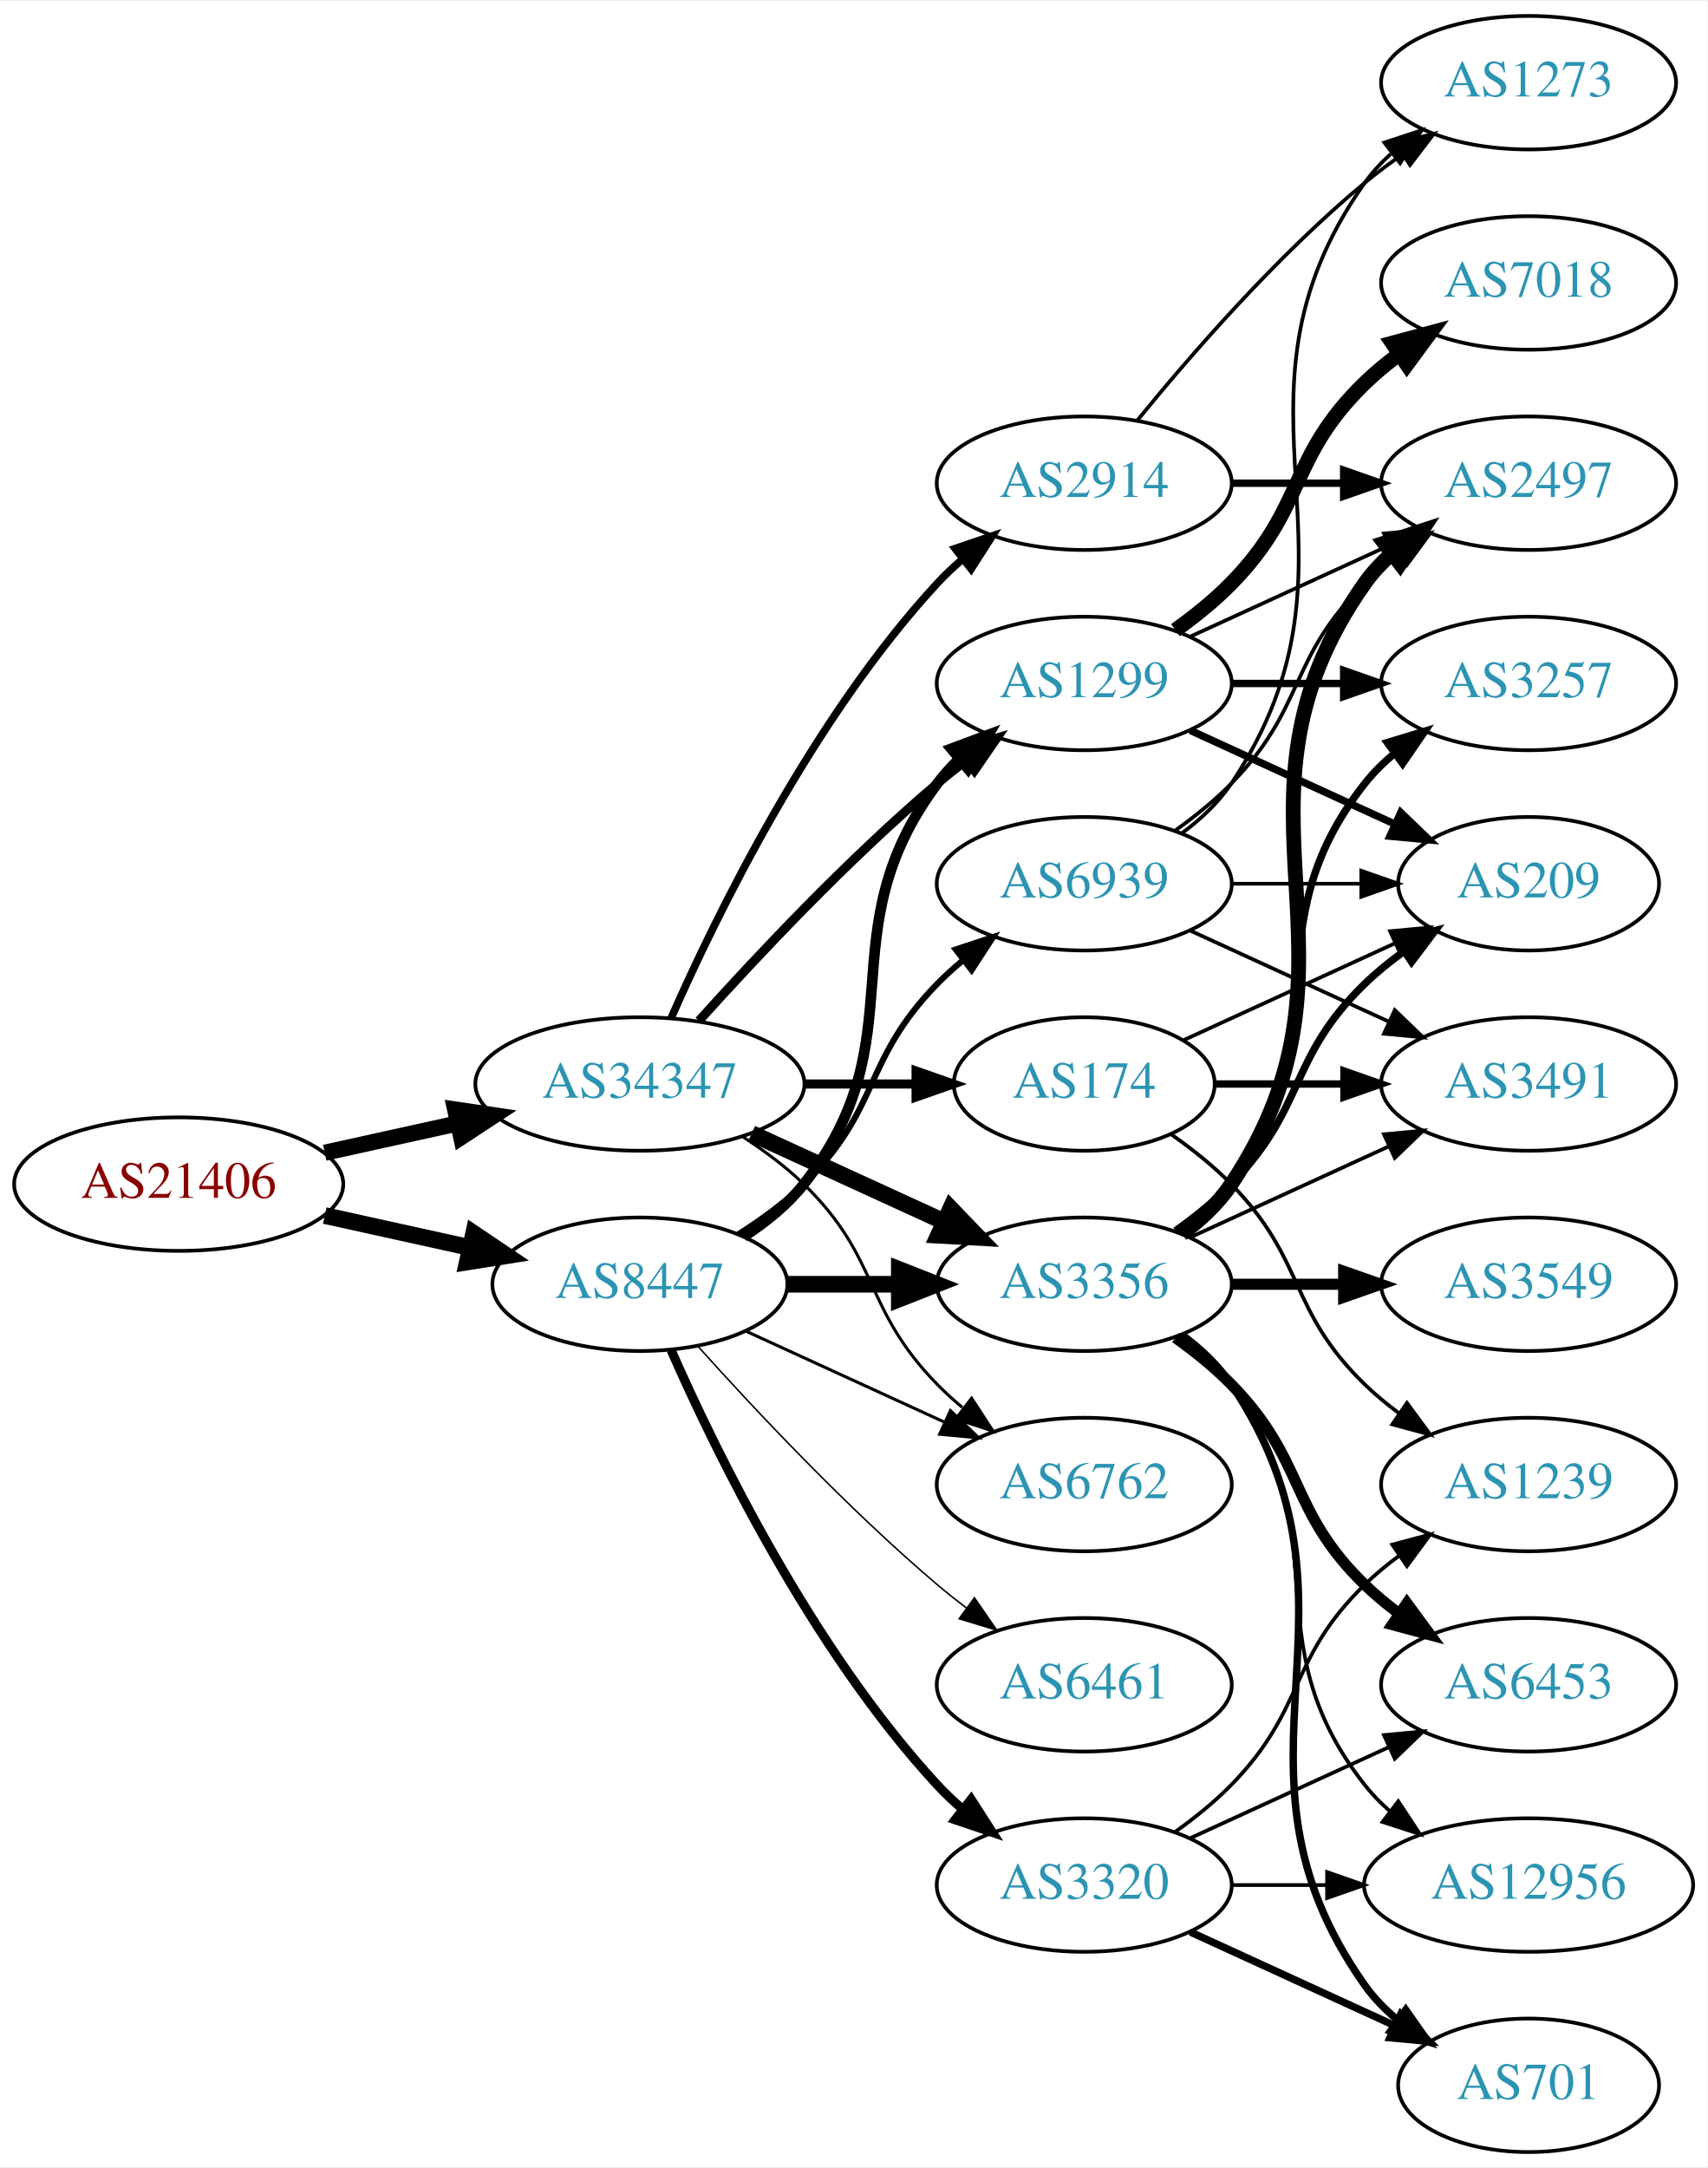
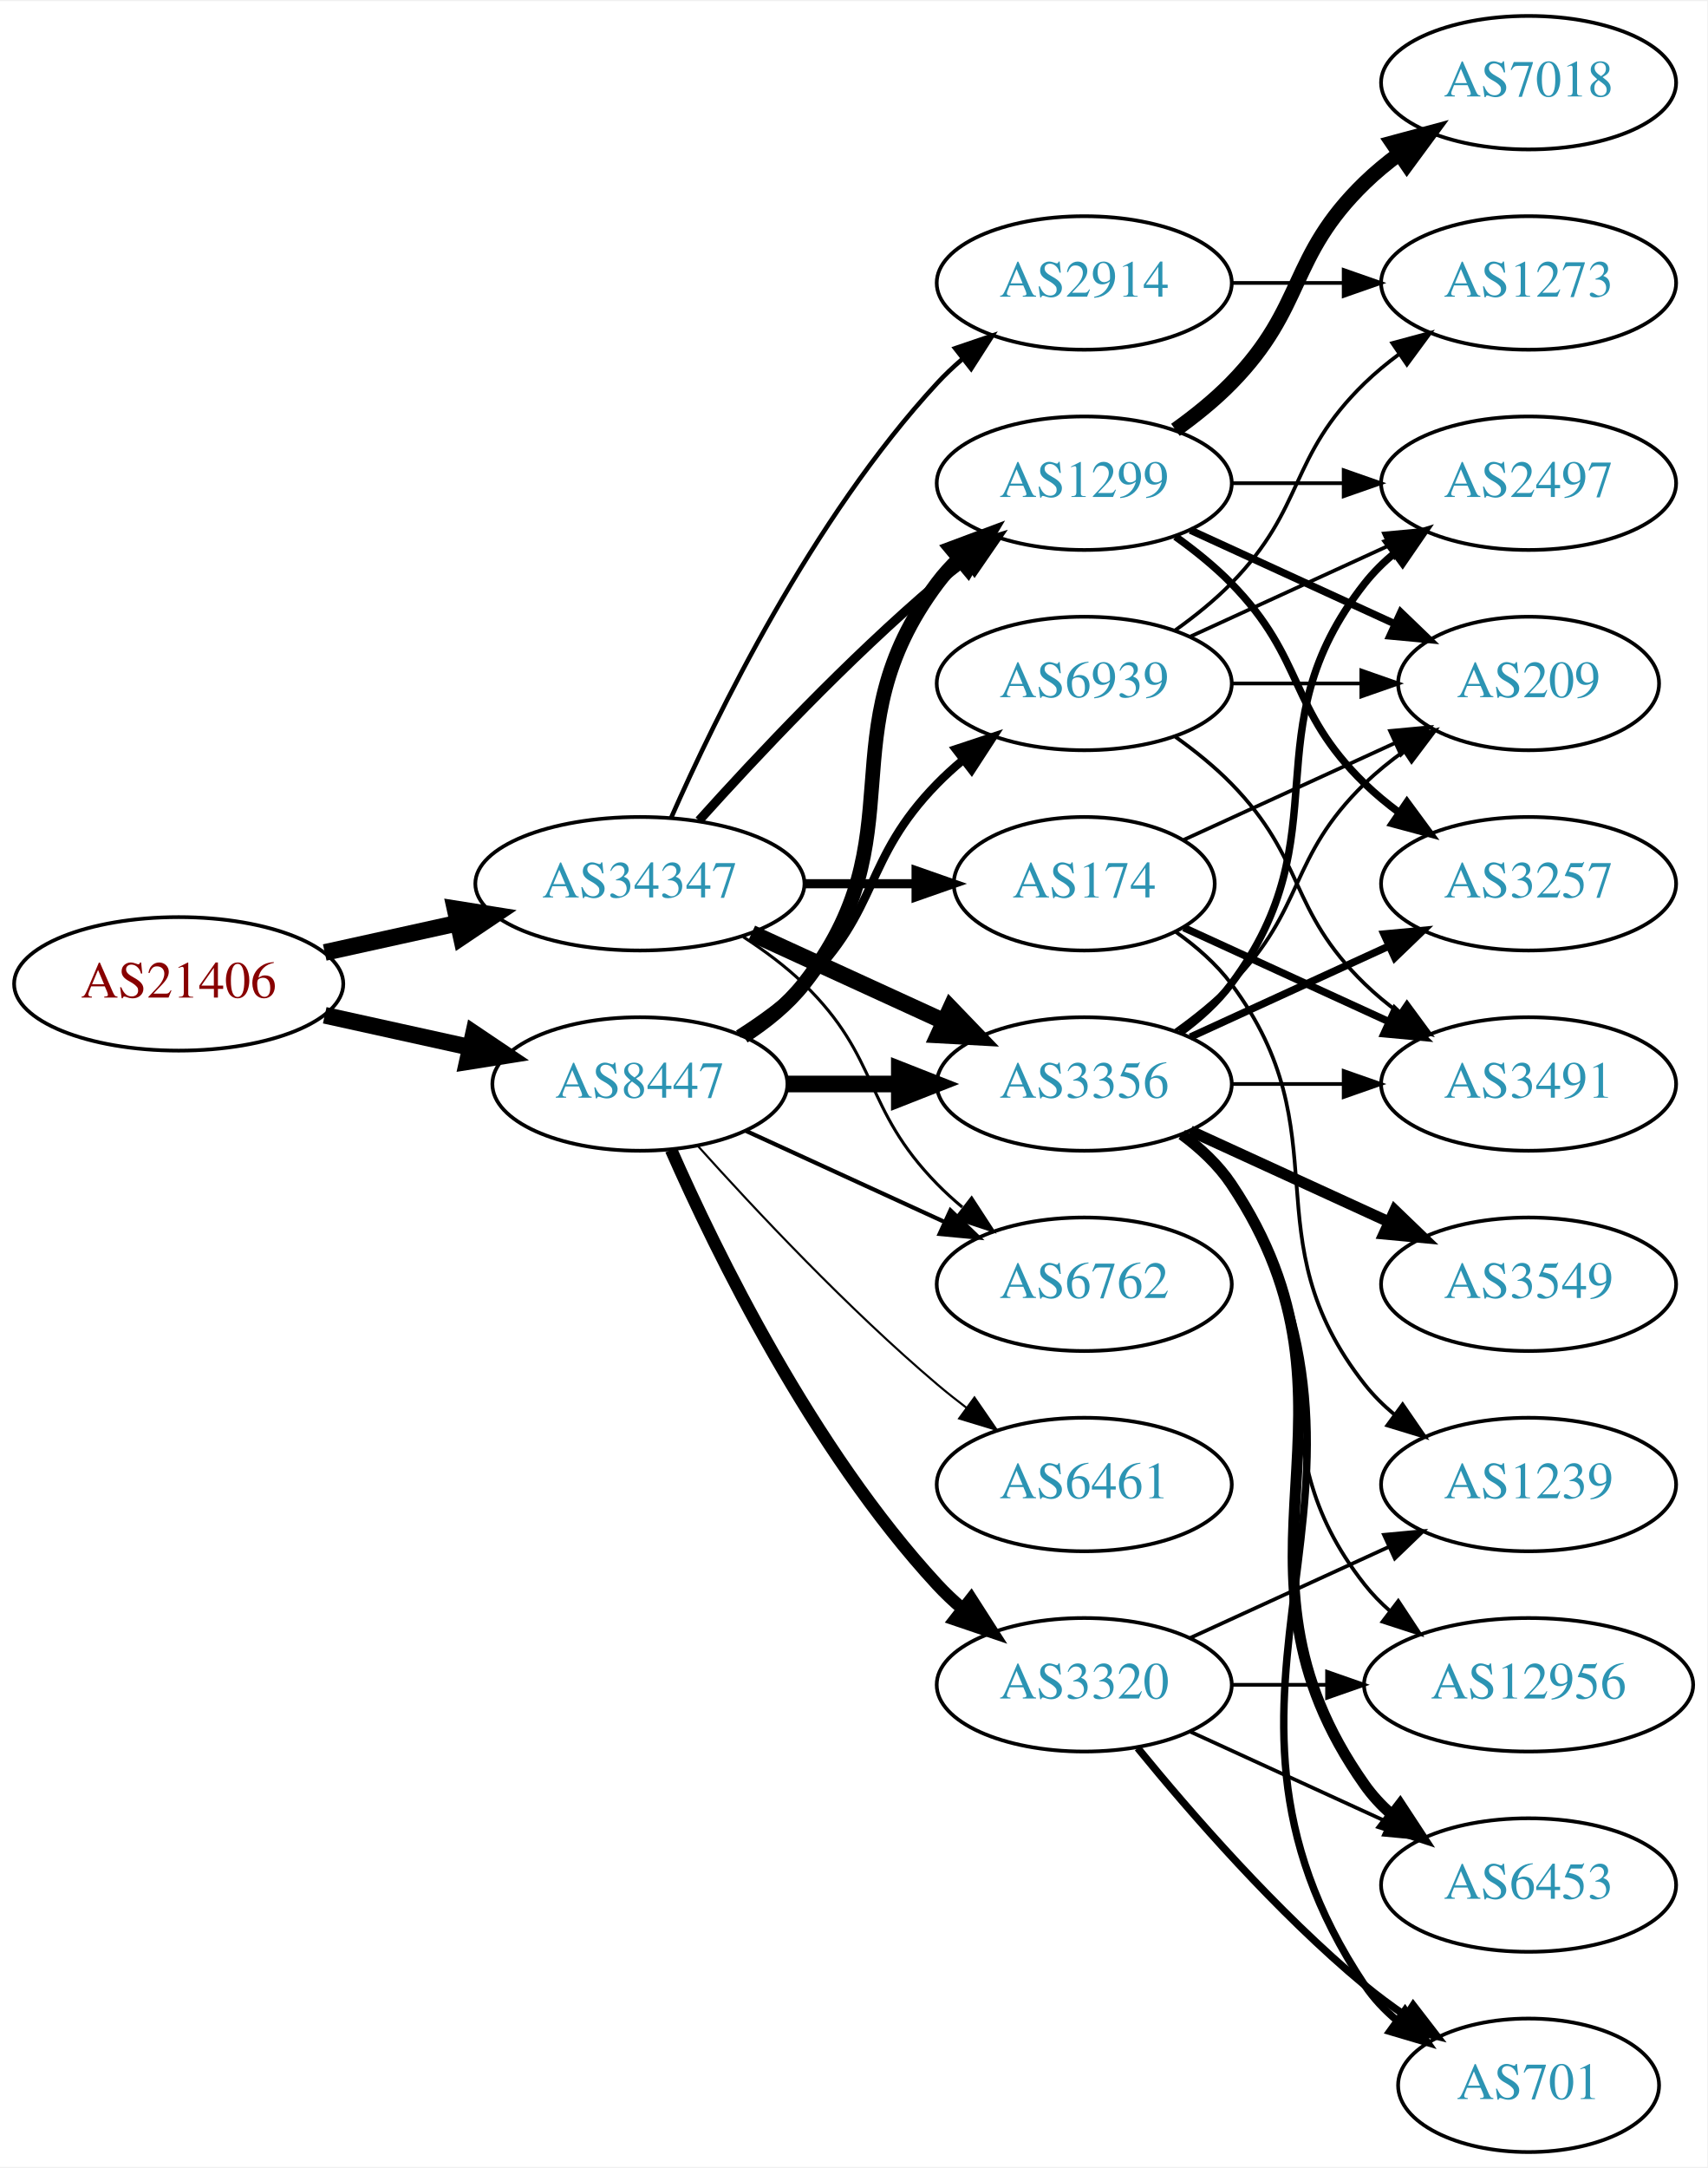
<svg xmlns="http://www.w3.org/2000/svg" xmlns:xlink="http://www.w3.org/1999/xlink" width="460pt" height="584pt" viewBox="0.00 0.00 460.47 584.00">
  <g id="graph0" class="graph" transform="scale(1 1) rotate(0) translate(4 580)">
    <polygon fill="white" stroke="none" points="-4,4 -4,-580 456.469,-580 456.469,4 -4,4" />
    <g id="node1" class="node">
      <g id="a_node1">
        <a xlink:href="/asn/21406" xlink:title="AS21406 ~ D. Swarovski KG [AT]">
-           <ellipse fill="#ffffff" stroke="black" cx="44.196" cy="-261" rx="44.393" ry="18" />
-           <text text-anchor="middle" x="44.196" y="-257.3" font-family="Times,serif" font-size="14.00" fill="#880000">AS21406</text>
+           <ellipse fill="#ffffff" stroke="black" cx="44.196" cy="-315" rx="44.393" ry="18" />
+           <text text-anchor="middle" x="44.196" y="-311.3" font-family="Times,serif" font-size="14.00" fill="#880000">AS21406</text>
        </a>
      </g>
    </g>
    <g id="node2" class="node">
      <g id="a_node2">
        <a xlink:href="/asn/8447" xlink:title="AS8447 ~ A1 Telekom Austria AG [AT]">
-           <ellipse fill="#ffffff" stroke="black" cx="168.588" cy="-234" rx="39.794" ry="18" />
-           <text text-anchor="middle" x="168.588" y="-230.3" font-family="Times,serif" font-size="14.00" fill="#2c94b3">AS8447</text>
+           <ellipse fill="#ffffff" stroke="black" cx="168.588" cy="-288" rx="39.794" ry="18" />
+           <text text-anchor="middle" x="168.588" y="-284.3" font-family="Times,serif" font-size="14.00" fill="#2c94b3">AS8447</text>
        </a>
      </g>
    </g>
    <g id="edge1" class="edge">
-       <path fill="none" stroke="black" stroke-width="4.5" d="M83.586,-252.531C95.977,-249.798 109.824,-246.743 122.644,-243.915" />
-       <polygon fill="black" stroke="black" stroke-width="4.5" points="123.742,-247.705 132.659,-241.705 122.045,-240.015 123.742,-247.705" />
+       <path fill="none" stroke="black" stroke-width="4.5" d="M83.586,-306.531C95.977,-303.798 109.824,-300.743 122.644,-297.915" />
+       <polygon fill="black" stroke="black" stroke-width="4.5" points="123.742,-301.705 132.659,-295.705 122.045,-294.015 123.742,-301.705" />
    </g>
    <g id="node3" class="node">
      <g id="a_node3">
        <a xlink:href="/asn/34347" xlink:title="AS34347 ~ HALLAG Kommunal GmbH [AT]">
-           <ellipse fill="#ffffff" stroke="black" cx="168.588" cy="-288" rx="44.393" ry="18" />
-           <text text-anchor="middle" x="168.588" y="-284.3" font-family="Times,serif" font-size="14.00" fill="#2c94b3">AS34347</text>
+           <ellipse fill="#ffffff" stroke="black" cx="168.588" cy="-342" rx="44.393" ry="18" />
+           <text text-anchor="middle" x="168.588" y="-338.3" font-family="Times,serif" font-size="14.00" fill="#2c94b3">AS34347</text>
        </a>
      </g>
    </g>
    <g id="edge2" class="edge">
-       <path fill="none" stroke="black" stroke-width="4.355" d="M83.586,-269.469C94.978,-271.982 107.6,-274.767 119.525,-277.397" />
-       <polygon fill="black" stroke="black" stroke-width="4.355" points="118.749,-281.128 129.335,-279.561 120.39,-273.686 118.749,-281.128" />
+       <path fill="none" stroke="black" stroke-width="4.5" d="M83.586,-323.469C94.978,-325.982 107.6,-328.767 119.525,-331.397" />
+       <polygon fill="black" stroke="black" stroke-width="4.5" points="118.721,-335.252 129.335,-333.561 120.418,-327.562 118.721,-335.252" />
    </g>
    <g id="node4" class="node">
      <g id="a_node4">
        <a xlink:href="/asn/1299" xlink:title="AS1299 ~ Telia Carrier [EU]">
-           <ellipse fill="#ffffff" stroke="black" cx="288.431" cy="-396" rx="39.794" ry="18" />
-           <text text-anchor="middle" x="288.431" y="-392.3" font-family="Times,serif" font-size="14.00" fill="#2c94b3">AS1299</text>
+           <ellipse fill="#ffffff" stroke="black" cx="288.431" cy="-450" rx="39.794" ry="18" />
+           <text text-anchor="middle" x="288.431" y="-446.3" font-family="Times,serif" font-size="14.00" fill="#2c94b3">AS1299</text>
        </a>
      </g>
    </g>
    <g id="edge3" class="edge">
-       <path fill="none" stroke="black" stroke-width="2.864" d="M196.56,-246.855C202.548,-250.72 208.408,-255.441 212.784,-261 244.083,-300.754 218.513,-328.458 248.784,-369 250.529,-371.336 252.536,-373.545 254.7,-375.617" />
-       <polygon fill="black" stroke="black" stroke-width="2.864" points="252.577,-378.405 262.5,-382.118 257.059,-373.027 252.577,-378.405" />
+       <path fill="none" stroke="black" stroke-width="3.938" d="M196.56,-300.855C202.548,-304.72 208.408,-309.441 212.784,-315 244.083,-354.754 218.513,-382.458 248.784,-423 250.529,-425.336 252.536,-427.545 254.7,-429.617" />
+       <polygon fill="black" stroke="black" stroke-width="3.938" points="252.577,-432.405 262.5,-436.118 257.059,-427.027 252.577,-432.405" />
    </g>
    <g id="node5" class="node">
      <g id="a_node5">
-         <a xlink:href="/asn/3320" xlink:title="AS3320 ~ DTAG [DE]">
-           <ellipse fill="#ffffff" stroke="black" cx="288.431" cy="-72" rx="39.794" ry="18" />
-           <text text-anchor="middle" x="288.431" y="-68.3" font-family="Times,serif" font-size="14.00" fill="#2c94b3">AS3320</text>
+         <a xlink:href="/asn/3356" xlink:title="AS3356 ~ Level 3 Parent, LLC [US]">
+           <ellipse fill="#ffffff" stroke="black" cx="288.431" cy="-288" rx="39.794" ry="18" />
+           <text text-anchor="middle" x="288.431" y="-284.3" font-family="Times,serif" font-size="14.00" fill="#2c94b3">AS3356</text>
        </a>
      </g>
    </g>
    <g id="edge4" class="edge">
-       <path fill="none" stroke="black" stroke-width="2.455" d="M177.004,-216.239C189.072,-188.817 215.044,-135.527 248.784,-99 250.815,-96.802 253.054,-94.681 255.4,-92.66" />
-       <polygon fill="black" stroke="black" stroke-width="2.455" points="257.927,-95.126 263.644,-86.206 253.612,-89.614 257.927,-95.126" />
+       <path fill="none" stroke="black" stroke-width="4.5" d="M208.501,-288C218.054,-288 228.404,-288 238.367,-288" />
+       <polygon fill="black" stroke="black" stroke-width="4.5" points="238.559,-291.938 248.559,-288 238.559,-284.063 238.559,-291.938" />
    </g>
    <g id="node6" class="node">
      <g id="a_node6">
-         <a xlink:href="/asn/3356" xlink:title="AS3356 ~ Level 3 Parent, LLC [US]">
-           <ellipse fill="#ffffff" stroke="black" cx="288.431" cy="-234" rx="39.794" ry="18" />
-           <text text-anchor="middle" x="288.431" y="-230.3" font-family="Times,serif" font-size="14.00" fill="#2c94b3">AS3356</text>
+         <a xlink:href="/asn/3320" xlink:title="AS3320 ~ DTAG [DE]">
+           <ellipse fill="#ffffff" stroke="black" cx="288.431" cy="-126" rx="39.794" ry="18" />
+           <text text-anchor="middle" x="288.431" y="-122.3" font-family="Times,serif" font-size="14.00" fill="#2c94b3">AS3320</text>
        </a>
      </g>
    </g>
    <g id="edge5" class="edge">
-       <path fill="none" stroke="black" stroke-width="4.5" d="M208.501,-234C218.054,-234 228.404,-234 238.367,-234" />
-       <polygon fill="black" stroke="black" stroke-width="4.5" points="238.559,-237.938 248.559,-234 238.559,-230.063 238.559,-237.938" />
+       <path fill="none" stroke="black" stroke-width="3.375" d="M177.004,-270.239C189.072,-242.817 215.044,-189.527 248.784,-153 250.815,-150.802 253.054,-148.681 255.4,-146.66" />
+       <polygon fill="black" stroke="black" stroke-width="3.375" points="257.927,-149.126 263.644,-140.206 253.612,-143.614 257.927,-149.126" />
    </g>
    <g id="node7" class="node">
      <g id="a_node7">
-         <a xlink:href="/asn/6461" xlink:title="AS6461 ~ Zayo Bandwidth [US]">
-           <ellipse fill="#ffffff" stroke="black" cx="288.431" cy="-126" rx="39.794" ry="18" />
-           <text text-anchor="middle" x="288.431" y="-122.3" font-family="Times,serif" font-size="14.00" fill="#2c94b3">AS6461</text>
+         <a xlink:href="/asn/6762" xlink:title="AS6762 ~ TELECOM ITALIA SPARKLE S.p.A. [IT]">
+           <ellipse fill="#ffffff" stroke="black" cx="288.431" cy="-234" rx="39.794" ry="18" />
+           <text text-anchor="middle" x="288.431" y="-230.3" font-family="Times,serif" font-size="14.00" fill="#2c94b3">AS6762</text>
        </a>
      </g>
    </g>
    <g id="edge6" class="edge">
-       <path fill="none" stroke="black" stroke-width="0.409" d="M184.234,-217.275C199.535,-200.235 224.632,-173.477 248.784,-153 251.281,-150.883 253.942,-148.768 256.653,-146.707" />
-       <polygon fill="black" stroke="black" stroke-width="0.409" points="258.819,-149.459 264.83,-140.734 254.69,-143.806 258.819,-149.459" />
+       <path fill="none" stroke="black" stroke-width="1.125" d="M197.217,-275.339C213.174,-268.027 233.445,-258.739 250.727,-250.819" />
+       <polygon fill="black" stroke="black" stroke-width="1.125" points="252.342,-253.929 259.975,-246.581 249.426,-247.565 252.342,-253.929" />
    </g>
    <g id="node8" class="node">
      <g id="a_node8">
-         <a xlink:href="/asn/6762" xlink:title="AS6762 ~ TELECOM ITALIA SPARKLE S.p.A. [IT]">
+         <a xlink:href="/asn/6461" xlink:title="AS6461 ~ Zayo Bandwidth [US]">
          <ellipse fill="#ffffff" stroke="black" cx="288.431" cy="-180" rx="39.794" ry="18" />
-           <text text-anchor="middle" x="288.431" y="-176.3" font-family="Times,serif" font-size="14.00" fill="#2c94b3">AS6762</text>
+           <text text-anchor="middle" x="288.431" y="-176.3" font-family="Times,serif" font-size="14.00" fill="#2c94b3">AS6461</text>
        </a>
      </g>
    </g>
    <g id="edge7" class="edge">
-       <path fill="none" stroke="black" stroke-width="0.818" d="M197.217,-221.339C213.174,-214.027 233.445,-204.739 250.727,-196.819" />
-       <polygon fill="black" stroke="black" stroke-width="0.818" points="252.342,-199.929 259.975,-192.581 249.426,-193.565 252.342,-199.929" />
+       <path fill="none" stroke="black" stroke-width="0.562" d="M184.234,-271.275C199.535,-254.235 224.632,-227.477 248.784,-207 251.281,-204.883 253.942,-202.768 256.653,-200.707" />
+       <polygon fill="black" stroke="black" stroke-width="0.562" points="258.819,-203.459 264.83,-194.734 254.69,-197.806 258.819,-203.459" />
    </g>
    <g id="node9" class="node">
      <g id="a_node9">
        <a xlink:href="/asn/6939" xlink:title="AS6939 ~ Hurricane Electric LLC [US]">
-           <ellipse fill="#ffffff" stroke="black" cx="288.431" cy="-342" rx="39.794" ry="18" />
-           <text text-anchor="middle" x="288.431" y="-338.3" font-family="Times,serif" font-size="14.00" fill="#2c94b3">AS6939</text>
+           <ellipse fill="#ffffff" stroke="black" cx="288.431" cy="-396" rx="39.794" ry="18" />
+           <text text-anchor="middle" x="288.431" y="-392.3" font-family="Times,serif" font-size="14.00" fill="#2c94b3">AS6939</text>
        </a>
      </g>
    </g>
    <g id="edge8" class="edge">
-       <path fill="none" stroke="black" stroke-width="1.636" d="M195.117,-247.462C201.28,-251.362 207.582,-255.948 212.784,-261 233.478,-281.094 228.612,-294.383 248.784,-315 250.877,-317.139 253.161,-319.218 255.537,-321.21" />
-       <polygon fill="black" stroke="black" stroke-width="1.636" points="253.781,-324.275 263.837,-327.611 258.056,-318.732 253.781,-324.275" />
-     </g>
-     <g id="edge27" class="edge">
-       <path fill="none" stroke="black" stroke-width="2.455" d="M184.521,-305.044C199.847,-322.097 224.782,-348.65 248.784,-369 251.281,-371.117 253.942,-373.232 256.653,-375.293" />
-       <polygon fill="black" stroke="black" stroke-width="2.455" points="254.69,-378.194 264.83,-381.266 258.819,-372.541 254.69,-378.194" />
+       <path fill="none" stroke="black" stroke-width="2.25" d="M195.117,-301.462C201.28,-305.362 207.582,-309.948 212.784,-315 233.478,-335.094 228.612,-348.383 248.784,-369 250.877,-371.139 253.161,-373.218 255.537,-375.21" />
+       <polygon fill="black" stroke="black" stroke-width="2.25" points="253.781,-378.275 263.837,-381.611 258.056,-372.732 253.781,-378.275" />
+     </g>
+     <g id="edge26" class="edge">
+       <path fill="none" stroke="black" stroke-width="2.455" d="M184.521,-359.044C199.847,-376.097 224.782,-402.65 248.784,-423 251.281,-425.117 253.942,-427.232 256.653,-429.293" />
+       <polygon fill="black" stroke="black" stroke-width="2.455" points="254.69,-432.194 264.83,-435.266 258.819,-426.541 254.69,-432.194" />
    </g>
    <g id="edge28" class="edge">
-       <path fill="none" stroke="black" stroke-width="4.5" d="M198.718,-274.652C214.329,-267.498 233.727,-258.609 250.399,-250.97" />
-       <polygon fill="black" stroke="black" stroke-width="4.5" points="252.4,-254.384 259.851,-246.638 249.119,-247.225 252.4,-254.384" />
-     </g>
-     <g id="edge29" class="edge">
-       <path fill="none" stroke="black" stroke-width="0.818" d="M196.472,-273.671C202.196,-269.964 207.962,-265.682 212.784,-261 233.478,-240.906 228.612,-227.617 248.784,-207 250.877,-204.861 253.161,-202.782 255.537,-200.79" />
-       <polygon fill="black" stroke="black" stroke-width="0.818" points="258.056,-203.268 263.837,-194.389 253.781,-197.725 258.056,-203.268" />
+       <path fill="none" stroke="black" stroke-width="4.5" d="M198.718,-328.652C214.329,-321.498 233.727,-312.609 250.399,-304.97" />
+       <polygon fill="black" stroke="black" stroke-width="4.5" points="252.4,-308.384 259.851,-300.638 249.119,-301.225 252.4,-308.384" />
+     </g>
+     <g id="edge25" class="edge">
+       <path fill="none" stroke="black" stroke-width="0.818" d="M196.472,-327.671C202.196,-323.964 207.962,-319.682 212.784,-315 233.478,-294.906 228.612,-281.617 248.784,-261 250.877,-258.861 253.161,-256.782 255.537,-254.79" />
+       <polygon fill="black" stroke="black" stroke-width="0.818" points="258.056,-257.268 263.837,-248.389 253.781,-251.725 258.056,-257.268" />
    </g>
    <g id="node20" class="node">
      <g id="a_node20">
        <a xlink:href="/asn/174" xlink:title="AS174 ~ Cogent Communications [US]">
-           <ellipse fill="#ffffff" stroke="black" cx="288.431" cy="-288" rx="35.194" ry="18" />
-           <text text-anchor="middle" x="288.431" y="-284.3" font-family="Times,serif" font-size="14.00" fill="#2c94b3">AS174</text>
-         </a>
-       </g>
-     </g>
-     <g id="edge25" class="edge">
-       <path fill="none" stroke="black" stroke-width="2.455" d="M212.799,-288C222.647,-288 233.127,-288 243.024,-288" />
-       <polygon fill="black" stroke="black" stroke-width="2.455" points="243.076,-291.5 253.076,-288 243.076,-284.5 243.076,-291.5" />
+           <ellipse fill="#ffffff" stroke="black" cx="288.431" cy="-342" rx="35.194" ry="18" />
+           <text text-anchor="middle" x="288.431" y="-338.3" font-family="Times,serif" font-size="14.00" fill="#2c94b3">AS174</text>
+         </a>
+       </g>
+     </g>
+     <g id="edge27" class="edge">
+       <path fill="none" stroke="black" stroke-width="2.455" d="M212.799,-342C222.647,-342 233.127,-342 243.024,-342" />
+       <polygon fill="black" stroke="black" stroke-width="2.455" points="243.076,-345.5 253.076,-342 243.076,-338.5 243.076,-345.5" />
    </g>
    <g id="node21" class="node">
      <g id="a_node21">
        <a xlink:href="/asn/2914" xlink:title="AS2914 ~ NTT America, Inc. [US]">
-           <ellipse fill="#ffffff" stroke="black" cx="288.431" cy="-450" rx="39.794" ry="18" />
-           <text text-anchor="middle" x="288.431" y="-446.3" font-family="Times,serif" font-size="14.00" fill="#2c94b3">AS2914</text>
-         </a>
-       </g>
-     </g>
-     <g id="edge26" class="edge">
-       <path fill="none" stroke="black" stroke-width="2.045" d="M177.004,-305.761C189.072,-333.183 215.044,-386.473 248.784,-423 250.815,-425.198 253.054,-427.319 255.4,-429.34" />
-       <polygon fill="black" stroke="black" stroke-width="2.045" points="253.612,-432.386 263.644,-435.794 257.927,-426.874 253.612,-432.386" />
-     </g>
-     <g id="node14" class="node">
-       <g id="a_node14">
+           <ellipse fill="#ffffff" stroke="black" cx="288.431" cy="-504" rx="39.794" ry="18" />
+           <text text-anchor="middle" x="288.431" y="-500.3" font-family="Times,serif" font-size="14.00" fill="#2c94b3">AS2914</text>
+         </a>
+       </g>
+     </g>
+     <g id="edge29" class="edge">
+       <path fill="none" stroke="black" stroke-width="1.227" d="M177.004,-359.761C189.072,-387.183 215.044,-440.473 248.784,-477 250.815,-479.198 253.054,-481.319 255.4,-483.34" />
+       <polygon fill="black" stroke="black" stroke-width="1.227" points="253.612,-486.386 263.644,-489.794 257.927,-480.874 253.612,-486.386" />
+     </g>
+     <g id="node10" class="node">
+       <g id="a_node10">
        <a xlink:href="/asn/3257" xlink:title="AS3257 ~ GTT [DE]">
-           <ellipse fill="#ffffff" stroke="black" cx="408.273" cy="-396" rx="39.794" ry="18" />
-           <text text-anchor="middle" x="408.273" y="-392.3" font-family="Times,serif" font-size="14.00" fill="#2c94b3">AS3257</text>
-         </a>
-       </g>
-     </g>
-     <g id="edge22" class="edge">
-       <path fill="none" stroke="black" stroke-width="2" d="M328.343,-396C337.897,-396 348.246,-396 358.209,-396" />
-       <polygon fill="black" stroke="black" stroke-width="2" points="358.402,-399.5 368.402,-396 358.402,-392.5 358.402,-399.5" />
-     </g>
-     <g id="node17" class="node">
-       <g id="a_node17">
-         <a xlink:href="/asn/209" xlink:title="AS209 ~ CenturyLink Communications, LLC [US]">
-           <ellipse fill="#ffffff" stroke="black" cx="408.273" cy="-342" rx="35.194" ry="18" />
-           <text text-anchor="middle" x="408.273" y="-338.3" font-family="Times,serif" font-size="14.00" fill="#2c94b3">AS209</text>
-         </a>
-       </g>
-     </g>
-     <g id="edge24" class="edge">
-       <path fill="none" stroke="black" stroke-width="2" d="M317.06,-383.339C333.476,-375.817 354.457,-366.202 372.054,-358.139" />
-       <polygon fill="black" stroke="black" stroke-width="2" points="373.799,-361.189 381.432,-353.842 370.883,-354.826 373.799,-361.189" />
-     </g>
-     <g id="node18" class="node">
-       <g id="a_node18">
+           <ellipse fill="#ffffff" stroke="black" cx="408.273" cy="-342" rx="39.794" ry="18" />
+           <text text-anchor="middle" x="408.273" y="-338.3" font-family="Times,serif" font-size="14.00" fill="#2c94b3">AS3257</text>
+         </a>
+       </g>
+     </g>
+     <g id="edge9" class="edge">
+       <path fill="none" stroke="black" stroke-width="2" d="M313.025,-435.611C318.281,-431.852 323.613,-427.563 328.077,-423 348.25,-402.383 343.384,-389.094 364.077,-369 366.922,-366.237 370.096,-363.614 373.396,-361.166" />
+       <polygon fill="black" stroke="black" stroke-width="2" points="375.462,-363.994 381.744,-355.462 371.513,-358.214 375.462,-363.994" />
+     </g>
+     <g id="node11" class="node">
+       <g id="a_node11">
        <a xlink:href="/asn/2497" xlink:title="AS2497 ~ Internet Initiative Japan Inc. [JP]">
          <ellipse fill="#ffffff" stroke="black" cx="408.273" cy="-450" rx="39.794" ry="18" />
          <text text-anchor="middle" x="408.273" y="-446.3" font-family="Times,serif" font-size="14.00" fill="#2c94b3">AS2497</text>
        </a>
      </g>
    </g>
-     <g id="edge23" class="edge">
-       <path fill="none" stroke="black" d="M317.06,-408.661C333.017,-415.973 353.287,-425.261 370.57,-433.181" />
-       <polygon fill="black" stroke="black" points="369.269,-436.435 379.818,-437.419 372.185,-430.071 369.269,-436.435" />
-     </g>
-     <g id="node19" class="node">
-       <g id="a_node19">
-         <a xlink:href="/asn/7018" xlink:title="AS7018 ~ AT&amp;T Services, Inc. [US]">
-           <ellipse fill="#ffffff" stroke="black" cx="408.273" cy="-504" rx="39.794" ry="18" />
-           <text text-anchor="middle" x="408.273" y="-500.3" font-family="Times,serif" font-size="14.00" fill="#2c94b3">AS7018</text>
-         </a>
-       </g>
-     </g>
-     <g id="edge21" class="edge">
-       <path fill="none" stroke="black" stroke-width="4" d="M313.025,-410.389C318.281,-414.148 323.613,-418.437 328.077,-423 348.25,-443.617 343.384,-456.906 364.077,-477 366.922,-479.763 370.096,-482.386 373.396,-484.834" />
-       <polygon fill="black" stroke="black" stroke-width="4" points="371.513,-487.786 381.744,-490.538 375.462,-482.006 371.513,-487.786" />
-     </g>
-     <g id="node10" class="node">
-       <g id="a_node10">
-         <a xlink:href="/asn/1239" xlink:title="AS1239 ~ Sprint [US]">
-           <ellipse fill="#ffffff" stroke="black" cx="408.273" cy="-180" rx="39.794" ry="18" />
-           <text text-anchor="middle" x="408.273" y="-176.3" font-family="Times,serif" font-size="14.00" fill="#2c94b3">AS1239</text>
-         </a>
-       </g>
-     </g>
-     <g id="edge9" class="edge">
-       <path fill="none" stroke="black" d="M313.025,-86.389C318.281,-90.148 323.613,-94.437 328.077,-99 348.25,-119.617 343.384,-132.906 364.077,-153 366.922,-155.763 370.096,-158.386 373.396,-160.834" />
-       <polygon fill="black" stroke="black" points="371.513,-163.786 381.744,-166.538 375.462,-158.006 371.513,-163.786" />
-     </g>
-     <g id="node11" class="node">
-       <g id="a_node11">
-         <a xlink:href="/asn/12956" xlink:title="AS12956 ~ TELXIUS [ES]">
-           <ellipse fill="#ffffff" stroke="black" cx="408.273" cy="-72" rx="44.393" ry="18" />
-           <text text-anchor="middle" x="408.273" y="-68.3" font-family="Times,serif" font-size="14.00" fill="#2c94b3">AS12956</text>
-         </a>
-       </g>
-     </g>
    <g id="edge10" class="edge">
-       <path fill="none" stroke="black" d="M328.343,-72C336.446,-72 345.121,-72 353.648,-72" />
-       <polygon fill="black" stroke="black" points="353.925,-75.5 363.925,-72 353.925,-68.5 353.925,-75.5" />
+       <path fill="none" stroke="black" d="M328.343,-450C337.897,-450 348.246,-450 358.209,-450" />
+       <polygon fill="black" stroke="black" points="358.402,-453.5 368.402,-450 358.402,-446.5 358.402,-453.5" />
    </g>
    <g id="node12" class="node">
      <g id="a_node12">
-         <a xlink:href="/asn/701" xlink:title="AS701 ~ UUNET [US]">
-           <ellipse fill="#ffffff" stroke="black" cx="408.273" cy="-18" rx="35.194" ry="18" />
-           <text text-anchor="middle" x="408.273" y="-14.3" font-family="Times,serif" font-size="14.00" fill="#2c94b3">AS701</text>
+         <a xlink:href="/asn/7018" xlink:title="AS7018 ~ AT&amp;T Services, Inc. [US]">
+           <ellipse fill="#ffffff" stroke="black" cx="408.273" cy="-558" rx="39.794" ry="18" />
+           <text text-anchor="middle" x="408.273" y="-554.3" font-family="Times,serif" font-size="14.00" fill="#2c94b3">AS7018</text>
        </a>
      </g>
    </g>
    <g id="edge11" class="edge">
-       <path fill="none" stroke="black" stroke-width="2" d="M317.06,-59.339C333.476,-51.817 354.457,-42.202 372.054,-34.139" />
-       <polygon fill="black" stroke="black" stroke-width="2" points="373.799,-37.189 381.432,-29.842 370.883,-30.826 373.799,-37.189" />
+       <path fill="none" stroke="black" stroke-width="4" d="M313.025,-464.389C318.281,-468.148 323.613,-472.437 328.077,-477 348.25,-497.617 343.384,-510.906 364.077,-531 366.922,-533.763 370.096,-536.386 373.396,-538.834" />
+       <polygon fill="black" stroke="black" stroke-width="4" points="371.513,-541.786 381.744,-544.538 375.462,-536.006 371.513,-541.786" />
    </g>
    <g id="node13" class="node">
      <g id="a_node13">
-         <a xlink:href="/asn/6453" xlink:title="AS6453 ~ TATA COMMUNICATIONS (AMERICA) INC [US]">
-           <ellipse fill="#ffffff" stroke="black" cx="408.273" cy="-126" rx="39.794" ry="18" />
-           <text text-anchor="middle" x="408.273" y="-122.3" font-family="Times,serif" font-size="14.00" fill="#2c94b3">AS6453</text>
+         <a xlink:href="/asn/209" xlink:title="AS209 ~ CenturyLink Communications, LLC [US]">
+           <ellipse fill="#ffffff" stroke="black" cx="408.273" cy="-396" rx="35.194" ry="18" />
+           <text text-anchor="middle" x="408.273" y="-392.3" font-family="Times,serif" font-size="14.00" fill="#2c94b3">AS209</text>
        </a>
      </g>
    </g>
    <g id="edge12" class="edge">
-       <path fill="none" stroke="black" d="M317.06,-84.661C333.017,-91.973 353.287,-101.261 370.57,-109.181" />
-       <polygon fill="black" stroke="black" points="369.269,-112.435 379.818,-113.419 372.185,-106.071 369.269,-112.435" />
+       <path fill="none" stroke="black" stroke-width="2" d="M317.06,-437.339C333.476,-429.817 354.457,-420.202 372.054,-412.139" />
+       <polygon fill="black" stroke="black" stroke-width="2" points="373.799,-415.189 381.432,-407.842 370.883,-408.826 373.799,-415.189" />
    </g>
    <g id="edge13" class="edge">
-       <path fill="none" stroke="black" d="M314.362,-220.118C319.438,-216.389 324.356,-211.984 328.077,-207 358.349,-166.458 332.779,-138.754 364.077,-99 366.101,-96.429 368.443,-94.037 370.967,-91.826" />
-       <polygon fill="black" stroke="black" points="373.124,-94.584 378.957,-85.739 368.882,-89.016 373.124,-94.584" />
+       <path fill="none" stroke="black" stroke-width="2" d="M317.06,-300.661C333.017,-307.973 353.287,-317.261 370.57,-325.181" />
+       <polygon fill="black" stroke="black" stroke-width="2" points="369.269,-328.435 379.818,-329.419 372.185,-322.071 369.269,-328.435" />
+     </g>
+     <g id="edge19" class="edge">
+       <path fill="none" stroke="black" stroke-width="2" d="M314.362,-301.882C319.438,-305.611 324.356,-310.016 328.077,-315 358.349,-355.542 332.779,-383.246 364.077,-423 366.402,-425.953 369.146,-428.67 372.105,-431.147" />
+       <polygon fill="black" stroke="black" stroke-width="2" points="370.165,-434.064 380.302,-437.145 374.298,-428.415 370.165,-434.064" />
    </g>
    <g id="edge20" class="edge">
-       <path fill="none" stroke="black" stroke-width="2" d="M314.75,-220.393C319.806,-216.649 324.617,-212.169 328.077,-207 369.102,-145.706 321.498,-105.225 364.077,-45 366.547,-41.507 369.626,-38.37 372.995,-35.579" />
-       <polygon fill="black" stroke="black" stroke-width="2" points="375.134,-38.352 381.235,-29.69 371.064,-32.657 375.134,-38.352" />
-     </g>
-     <g id="edge19" class="edge">
-       <path fill="none" stroke="black" stroke-width="3" d="M313.025,-219.611C318.281,-215.852 323.613,-211.563 328.077,-207 348.25,-186.383 343.384,-173.094 364.077,-153 366.922,-150.237 370.096,-147.614 373.396,-145.166" />
-       <polygon fill="black" stroke="black" stroke-width="3" points="375.462,-147.994 381.744,-139.462 371.513,-142.214 375.462,-147.994" />
+       <path fill="none" stroke="black" d="M313.025,-302.389C318.281,-306.148 323.613,-310.437 328.077,-315 348.25,-335.617 343.384,-348.906 364.077,-369 367.305,-372.134 370.956,-375.089 374.734,-377.812" />
+       <polygon fill="black" stroke="black" points="372.832,-380.75 383.094,-383.383 376.713,-374.925 372.832,-380.75" />
+     </g>
+     <g id="node14" class="node">
+       <g id="a_node14">
+         <a xlink:href="/asn/12956" xlink:title="AS12956 ~ TELXIUS [ES]">
+           <ellipse fill="#ffffff" stroke="black" cx="408.273" cy="-126" rx="44.393" ry="18" />
+           <text text-anchor="middle" x="408.273" y="-122.3" font-family="Times,serif" font-size="14.00" fill="#2c94b3">AS12956</text>
+         </a>
+       </g>
    </g>
    <g id="edge14" class="edge">
-       <path fill="none" stroke="black" stroke-width="2" d="M314.362,-247.882C319.438,-251.611 324.356,-256.016 328.077,-261 358.349,-301.542 332.779,-329.246 364.077,-369 366.402,-371.953 369.146,-374.67 372.105,-377.147" />
-       <polygon fill="black" stroke="black" stroke-width="2" points="370.165,-380.064 380.302,-383.145 374.298,-374.415 370.165,-380.064" />
+       <path fill="none" stroke="black" d="M314.362,-274.118C319.438,-270.389 324.356,-265.984 328.077,-261 358.349,-220.458 332.779,-192.754 364.077,-153 366.101,-150.429 368.443,-148.037 370.967,-145.826" />
+       <polygon fill="black" stroke="black" points="373.124,-148.584 378.957,-139.739 368.882,-143.016 373.124,-148.584" />
    </g>
    <g id="node15" class="node">
      <g id="a_node15">
        <a xlink:href="/asn/3549" xlink:title="AS3549 ~ Level 3 Parent, LLC [US]">
          <ellipse fill="#ffffff" stroke="black" cx="408.273" cy="-234" rx="39.794" ry="18" />
          <text text-anchor="middle" x="408.273" y="-230.3" font-family="Times,serif" font-size="14.00" fill="#2c94b3">AS3549</text>
        </a>
      </g>
    </g>
    <g id="edge15" class="edge">
-       <path fill="none" stroke="black" stroke-width="3" d="M328.343,-234C337.897,-234 348.246,-234 358.209,-234" />
-       <polygon fill="black" stroke="black" stroke-width="3" points="358.402,-237.5 368.402,-234 358.402,-230.5 358.402,-237.5" />
+       <path fill="none" stroke="black" stroke-width="3" d="M317.06,-275.339C333.017,-268.027 353.287,-258.739 370.57,-250.819" />
+       <polygon fill="black" stroke="black" stroke-width="3" points="372.185,-253.929 379.818,-246.581 369.269,-247.565 372.185,-253.929" />
    </g>
    <g id="node16" class="node">
      <g id="a_node16">
        <a xlink:href="/asn/3491" xlink:title="AS3491 ~ PCCW Global, Inc. [US]">
          <ellipse fill="#ffffff" stroke="black" cx="408.273" cy="-288" rx="39.794" ry="18" />
          <text text-anchor="middle" x="408.273" y="-284.3" font-family="Times,serif" font-size="14.00" fill="#2c94b3">AS3491</text>
        </a>
      </g>
    </g>
    <g id="edge16" class="edge">
-       <path fill="none" stroke="black" d="M317.06,-246.661C333.017,-253.973 353.287,-263.261 370.57,-271.181" />
-       <polygon fill="black" stroke="black" points="369.269,-274.435 379.818,-275.419 372.185,-268.071 369.269,-274.435" />
+       <path fill="none" stroke="black" d="M328.343,-288C337.897,-288 348.246,-288 358.209,-288" />
+       <polygon fill="black" stroke="black" points="358.402,-291.5 368.402,-288 358.402,-284.5 358.402,-291.5" />
+     </g>
+     <g id="node17" class="node">
+       <g id="a_node17">
+         <a xlink:href="/asn/6453" xlink:title="AS6453 ~ TATA COMMUNICATIONS (AMERICA) INC [US]">
+           <ellipse fill="#ffffff" stroke="black" cx="408.273" cy="-72" rx="39.794" ry="18" />
+           <text text-anchor="middle" x="408.273" y="-68.3" font-family="Times,serif" font-size="14.00" fill="#2c94b3">AS6453</text>
+         </a>
+       </g>
    </g>
    <g id="edge17" class="edge">
-       <path fill="none" stroke="black" stroke-width="2" d="M313.025,-248.389C318.281,-252.148 323.613,-256.437 328.077,-261 348.25,-281.617 343.384,-294.906 364.077,-315 367.305,-318.134 370.956,-321.089 374.734,-323.812" />
-       <polygon fill="black" stroke="black" stroke-width="2" points="372.832,-326.75 383.094,-329.383 376.713,-320.925 372.832,-326.75" />
+       <path fill="none" stroke="black" stroke-width="3" d="M314.75,-274.393C319.806,-270.649 324.617,-266.169 328.077,-261 369.102,-199.706 321.498,-159.225 364.077,-99 366.068,-96.184 368.455,-93.599 371.071,-91.24" />
+       <polygon fill="black" stroke="black" stroke-width="3" points="373.624,-93.694 379.44,-84.838 369.371,-88.135 373.624,-93.694" />
+     </g>
+     <g id="node18" class="node">
+       <g id="a_node18">
+         <a xlink:href="/asn/701" xlink:title="AS701 ~ UUNET [US]">
+           <ellipse fill="#ffffff" stroke="black" cx="408.273" cy="-18" rx="35.194" ry="18" />
+           <text text-anchor="middle" x="408.273" y="-14.3" font-family="Times,serif" font-size="14.00" fill="#2c94b3">AS701</text>
+         </a>
+       </g>
    </g>
    <g id="edge18" class="edge">
-       <path fill="none" stroke="black" stroke-width="4" d="M314.75,-247.607C319.806,-251.351 324.617,-255.831 328.077,-261 369.102,-322.294 321.498,-362.775 364.077,-423 366.068,-425.816 368.455,-428.401 371.071,-430.76" />
-       <polygon fill="black" stroke="black" stroke-width="4" points="369.371,-433.865 379.44,-437.162 373.624,-428.306 369.371,-433.865" />
-     </g>
-     <g id="edge37" class="edge">
-       <path fill="none" stroke="black" d="M317.06,-329.339C333.017,-322.027 353.287,-312.739 370.57,-304.819" />
-       <polygon fill="black" stroke="black" points="372.185,-307.929 379.818,-300.581 369.269,-301.565 372.185,-307.929" />
+       <path fill="none" stroke="black" stroke-width="2" d="M314.957,-274.528C320.002,-270.777 324.757,-266.26 328.077,-261 380.027,-178.7 310.039,-125.944 364.077,-45 366.453,-41.442 369.473,-38.264 372.809,-35.451" />
+       <polygon fill="black" stroke="black" stroke-width="2" points="374.947,-38.224 381.013,-29.538 370.854,-32.545 374.947,-38.224" />
+     </g>
+     <g id="edge23" class="edge">
+       <path fill="none" stroke="black" d="M328.343,-126C336.446,-126 345.121,-126 353.648,-126" />
+       <polygon fill="black" stroke="black" points="353.925,-129.5 363.925,-126 353.925,-122.5 353.925,-129.5" />
+     </g>
+     <g id="edge24" class="edge">
+       <path fill="none" stroke="black" d="M317.06,-113.339C333.017,-106.027 353.287,-96.739 370.57,-88.819" />
+       <polygon fill="black" stroke="black" points="372.185,-91.929 379.818,-84.581 369.269,-85.565 372.185,-91.929" />
+     </g>
+     <g id="edge22" class="edge">
+       <path fill="none" stroke="black" stroke-width="2" d="M302.85,-108.935C316.964,-91.625 340.379,-64.655 364.077,-45 367.54,-42.128 371.333,-39.331 375.187,-36.692" />
+       <polygon fill="black" stroke="black" stroke-width="2" points="377.149,-39.592 383.62,-31.203 373.33,-33.725 377.149,-39.592" />
+     </g>
+     <g id="node19" class="node">
+       <g id="a_node19">
+         <a xlink:href="/asn/1239" xlink:title="AS1239 ~ Sprint [US]">
+           <ellipse fill="#ffffff" stroke="black" cx="408.273" cy="-180" rx="39.794" ry="18" />
+           <text text-anchor="middle" x="408.273" y="-176.3" font-family="Times,serif" font-size="14.00" fill="#2c94b3">AS1239</text>
+         </a>
+       </g>
+     </g>
+     <g id="edge21" class="edge">
+       <path fill="none" stroke="black" d="M317.06,-138.661C333.017,-145.973 353.287,-155.261 370.57,-163.181" />
+       <polygon fill="black" stroke="black" points="369.269,-166.435 379.818,-167.419 372.185,-160.071 369.269,-166.435" />
    </g>
    <g id="edge35" class="edge">
-       <path fill="none" stroke="black" d="M328.343,-342C339.43,-342 351.59,-342 362.972,-342" />
-       <polygon fill="black" stroke="black" points="363.154,-345.5 373.154,-342 363.154,-338.5 363.154,-345.5" />
-     </g>
-     <g id="edge38" class="edge">
-       <path fill="none" stroke="black" d="M313.025,-356.389C318.281,-360.148 323.613,-364.437 328.077,-369 348.25,-389.617 343.384,-402.906 364.077,-423 366.922,-425.763 370.096,-428.386 373.396,-430.834" />
-       <polygon fill="black" stroke="black" points="371.513,-433.786 381.744,-436.538 375.462,-428.006 371.513,-433.786" />
+       <path fill="none" stroke="black" d="M317.06,-408.661C333.017,-415.973 353.287,-425.261 370.57,-433.181" />
+       <polygon fill="black" stroke="black" points="369.269,-436.435 379.818,-437.419 372.185,-430.071 369.269,-436.435" />
+     </g>
+     <g id="edge36" class="edge">
+       <path fill="none" stroke="black" d="M328.343,-396C339.43,-396 351.59,-396 362.972,-396" />
+       <polygon fill="black" stroke="black" points="363.154,-399.5 373.154,-396 363.154,-392.5 363.154,-399.5" />
+     </g>
+     <g id="edge34" class="edge">
+       <path fill="none" stroke="black" d="M313.025,-381.611C318.281,-377.852 323.613,-373.563 328.077,-369 348.25,-348.383 343.384,-335.094 364.077,-315 366.922,-312.237 370.096,-309.614 373.396,-307.166" />
+       <polygon fill="black" stroke="black" points="375.462,-309.994 381.744,-301.462 371.513,-304.214 375.462,-309.994" />
    </g>
    <g id="node22" class="node">
      <g id="a_node22">
        <a xlink:href="/asn/1273" xlink:title="AS1273 ~ Vodafone Group PLC [EU]">
-           <ellipse fill="#ffffff" stroke="black" cx="408.273" cy="-558" rx="39.794" ry="18" />
-           <text text-anchor="middle" x="408.273" y="-554.3" font-family="Times,serif" font-size="14.00" fill="#2c94b3">AS1273</text>
-         </a>
-       </g>
-     </g>
-     <g id="edge36" class="edge">
-       <path fill="none" stroke="black" d="M314.75,-355.607C319.806,-359.351 324.617,-363.831 328.077,-369 369.102,-430.294 321.498,-470.775 364.077,-531 366.068,-533.816 368.455,-536.401 371.071,-538.76" />
-       <polygon fill="black" stroke="black" points="369.371,-541.865 379.44,-545.162 373.624,-536.306 369.371,-541.865" />
+           <ellipse fill="#ffffff" stroke="black" cx="408.273" cy="-504" rx="39.794" ry="18" />
+           <text text-anchor="middle" x="408.273" y="-500.3" font-family="Times,serif" font-size="14.00" fill="#2c94b3">AS1273</text>
+         </a>
+       </g>
    </g>
    <g id="edge33" class="edge">
-       <path fill="none" stroke="black" d="M311.814,-274.468C317.455,-270.51 323.269,-265.914 328.077,-261 348.25,-240.383 343.384,-227.094 364.077,-207 366.922,-204.237 370.096,-201.614 373.396,-199.166" />
-       <polygon fill="black" stroke="black" points="375.462,-201.994 381.744,-193.462 371.513,-196.214 375.462,-201.994" />
+       <path fill="none" stroke="black" d="M313.025,-410.389C318.281,-414.148 323.613,-418.437 328.077,-423 348.25,-443.617 343.384,-456.906 364.077,-477 366.922,-479.763 370.096,-482.386 373.396,-484.834" />
+       <polygon fill="black" stroke="black" points="371.513,-487.786 381.744,-490.538 375.462,-482.006 371.513,-487.786" />
    </g>
    <g id="edge32" class="edge">
-       <path fill="none" stroke="black" stroke-width="2" d="M323.833,-288C334.657,-288 346.824,-288 358.451,-288" />
-       <polygon fill="black" stroke="black" stroke-width="2" points="358.482,-291.5 368.482,-288 358.482,-284.5 358.482,-291.5" />
-     </g>
-     <g id="edge34" class="edge">
-       <path fill="none" stroke="black" d="M315.292,-299.851C332.023,-307.518 354.013,-317.594 372.297,-325.972" />
-       <polygon fill="black" stroke="black" points="370.924,-329.193 381.473,-330.177 373.84,-322.829 370.924,-329.193" />
+       <path fill="none" stroke="black" d="M315.292,-353.851C332.023,-361.518 354.013,-371.594 372.297,-379.972" />
+       <polygon fill="black" stroke="black" points="370.924,-383.193 381.473,-384.177 373.84,-376.829 370.924,-383.193" />
+     </g>
+     <g id="edge31" class="edge">
+       <path fill="none" stroke="black" stroke-width="2" d="M315.292,-330.149C331.413,-322.762 352.415,-313.138 370.28,-304.952" />
+       <polygon fill="black" stroke="black" stroke-width="2" points="372.199,-307.923 379.832,-300.575 369.282,-301.559 372.199,-307.923" />
    </g>
    <g id="edge30" class="edge">
-       <path fill="none" stroke="black" stroke-width="2" d="M328.343,-450C337.897,-450 348.246,-450 358.209,-450" />
-       <polygon fill="black" stroke="black" stroke-width="2" points="358.402,-453.5 368.402,-450 358.402,-446.5 358.402,-453.5" />
-     </g>
-     <g id="edge31" class="edge">
-       <path fill="none" stroke="black" d="M302.85,-467.065C316.964,-484.375 340.379,-511.345 364.077,-531 367.294,-533.668 370.794,-536.27 374.365,-538.741" />
-       <polygon fill="black" stroke="black" points="372.442,-541.666 382.721,-544.236 376.288,-535.817 372.442,-541.666" />
+       <path fill="none" stroke="black" d="M313.157,-328.989C318.654,-325.081 324.062,-320.378 328.077,-315 358.349,-274.458 332.779,-246.754 364.077,-207 366.402,-204.047 369.146,-201.33 372.105,-198.853" />
+       <polygon fill="black" stroke="black" points="374.298,-201.585 380.302,-192.855 370.165,-195.936 374.298,-201.585" />
+     </g>
+     <g id="edge37" class="edge">
+       <path fill="none" stroke="black" d="M328.343,-504C337.897,-504 348.246,-504 358.209,-504" />
+       <polygon fill="black" stroke="black" points="358.402,-507.5 368.402,-504 358.402,-500.5 358.402,-507.5" />
    </g>
  </g>
</svg>
